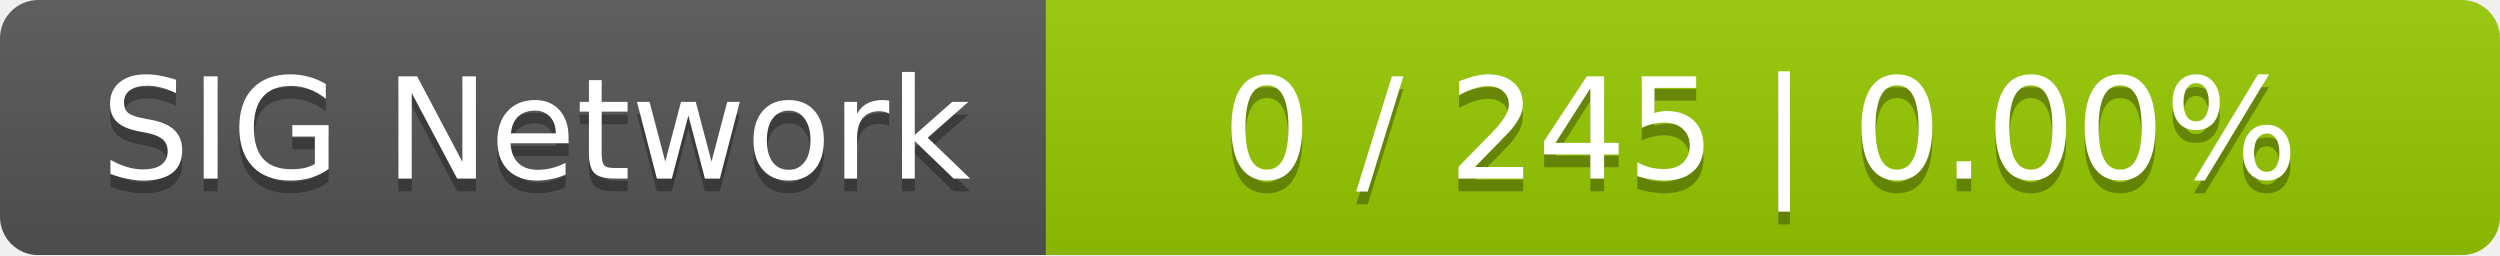
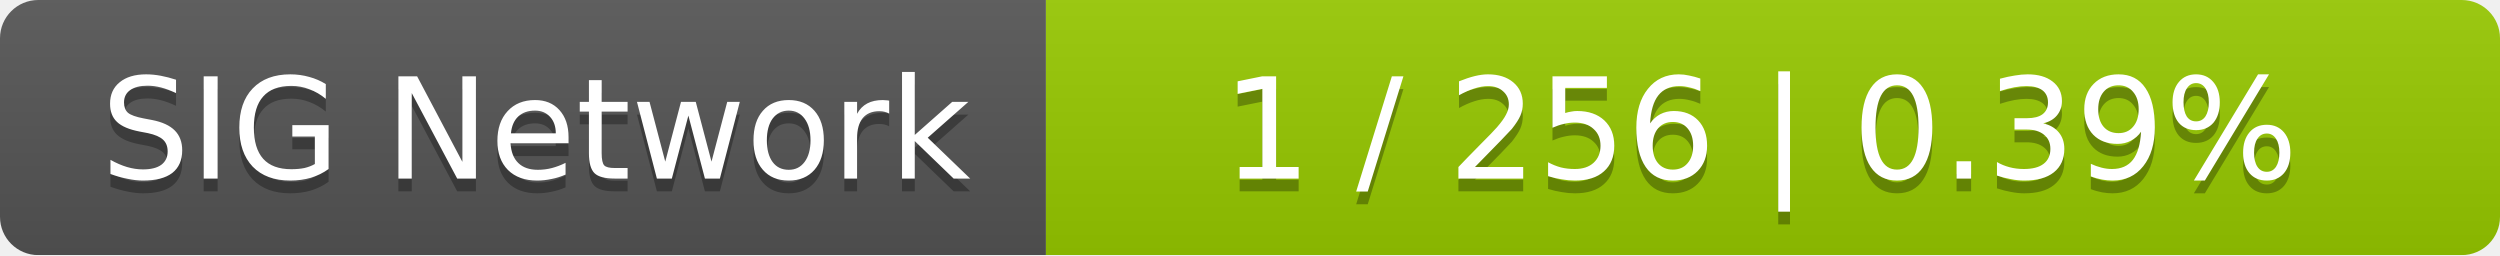
<svg xmlns="http://www.w3.org/2000/svg" width="196" height="20">
  <linearGradient id="smooth" x2="0" y2="100%">
    <stop offset="0" stop-color="#bbb" stop-opacity=".1" />
    <stop offset="1" stop-opacity=".1" />
  </linearGradient>
  <mask id="round">
    <rect width="196" height="20" rx="3" fill="#fff" />
  </mask>
  <g mask="url(#round)">
    <rect width="82" height="20" fill="#555" />
    <rect x="82" width="114" height="20" fill="#97ca00" />
    <rect width="196" height="20" fill="url(#smooth)" />
  </g>
  <g fill="#fff" text-anchor="middle" font-family="DejaVu Sans,Verdana,Geneva,sans-serif" font-size="11">
    <text x="42" y="15" fill="#010101" fill-opacity=".3">SIG Network</text>
    <text x="42" y="14">SIG Network</text>
-     <text x="138" y="15" fill="#010101" fill-opacity=".3">0 / 245    |    0.00%</text>
-     <text x="138" y="14">0 / 245    |    0.00%</text>
+     <text x="138" y="15" fill="#010101" fill-opacity=".3">1 / 256    |    0.39%</text>
+     <text x="138" y="14">1 / 256    |    0.39%</text>
  </g>
</svg>
